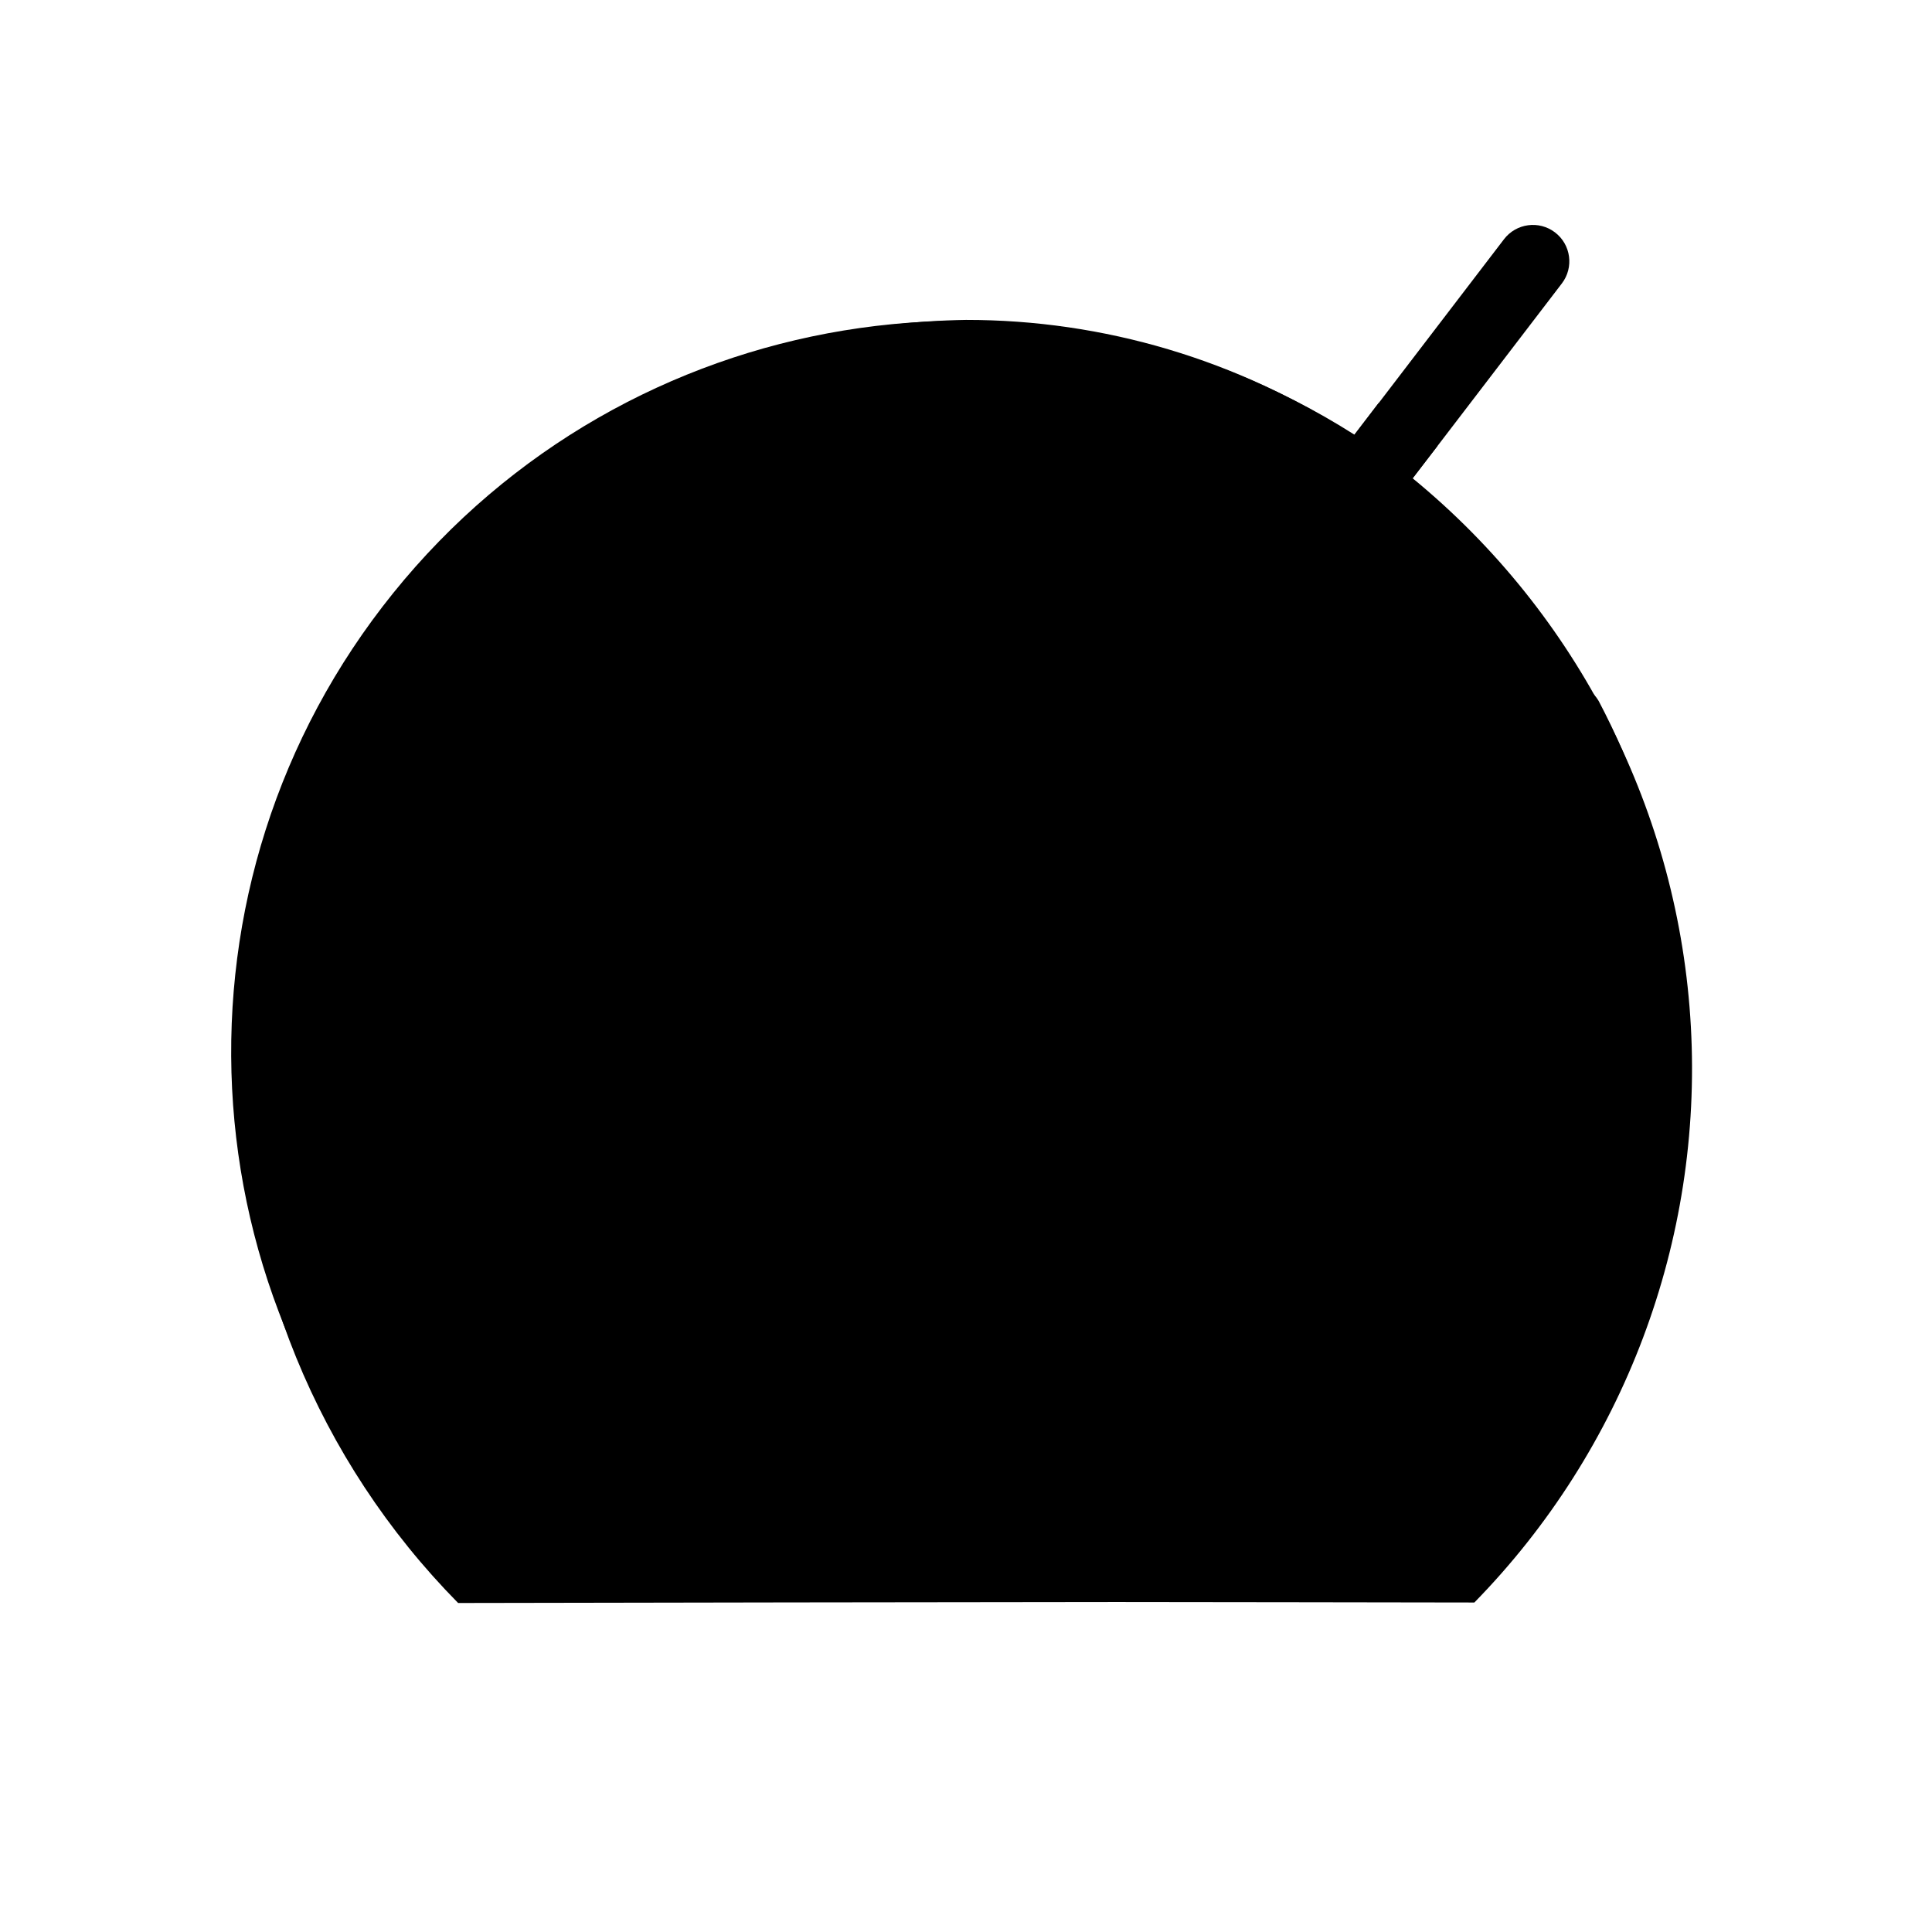
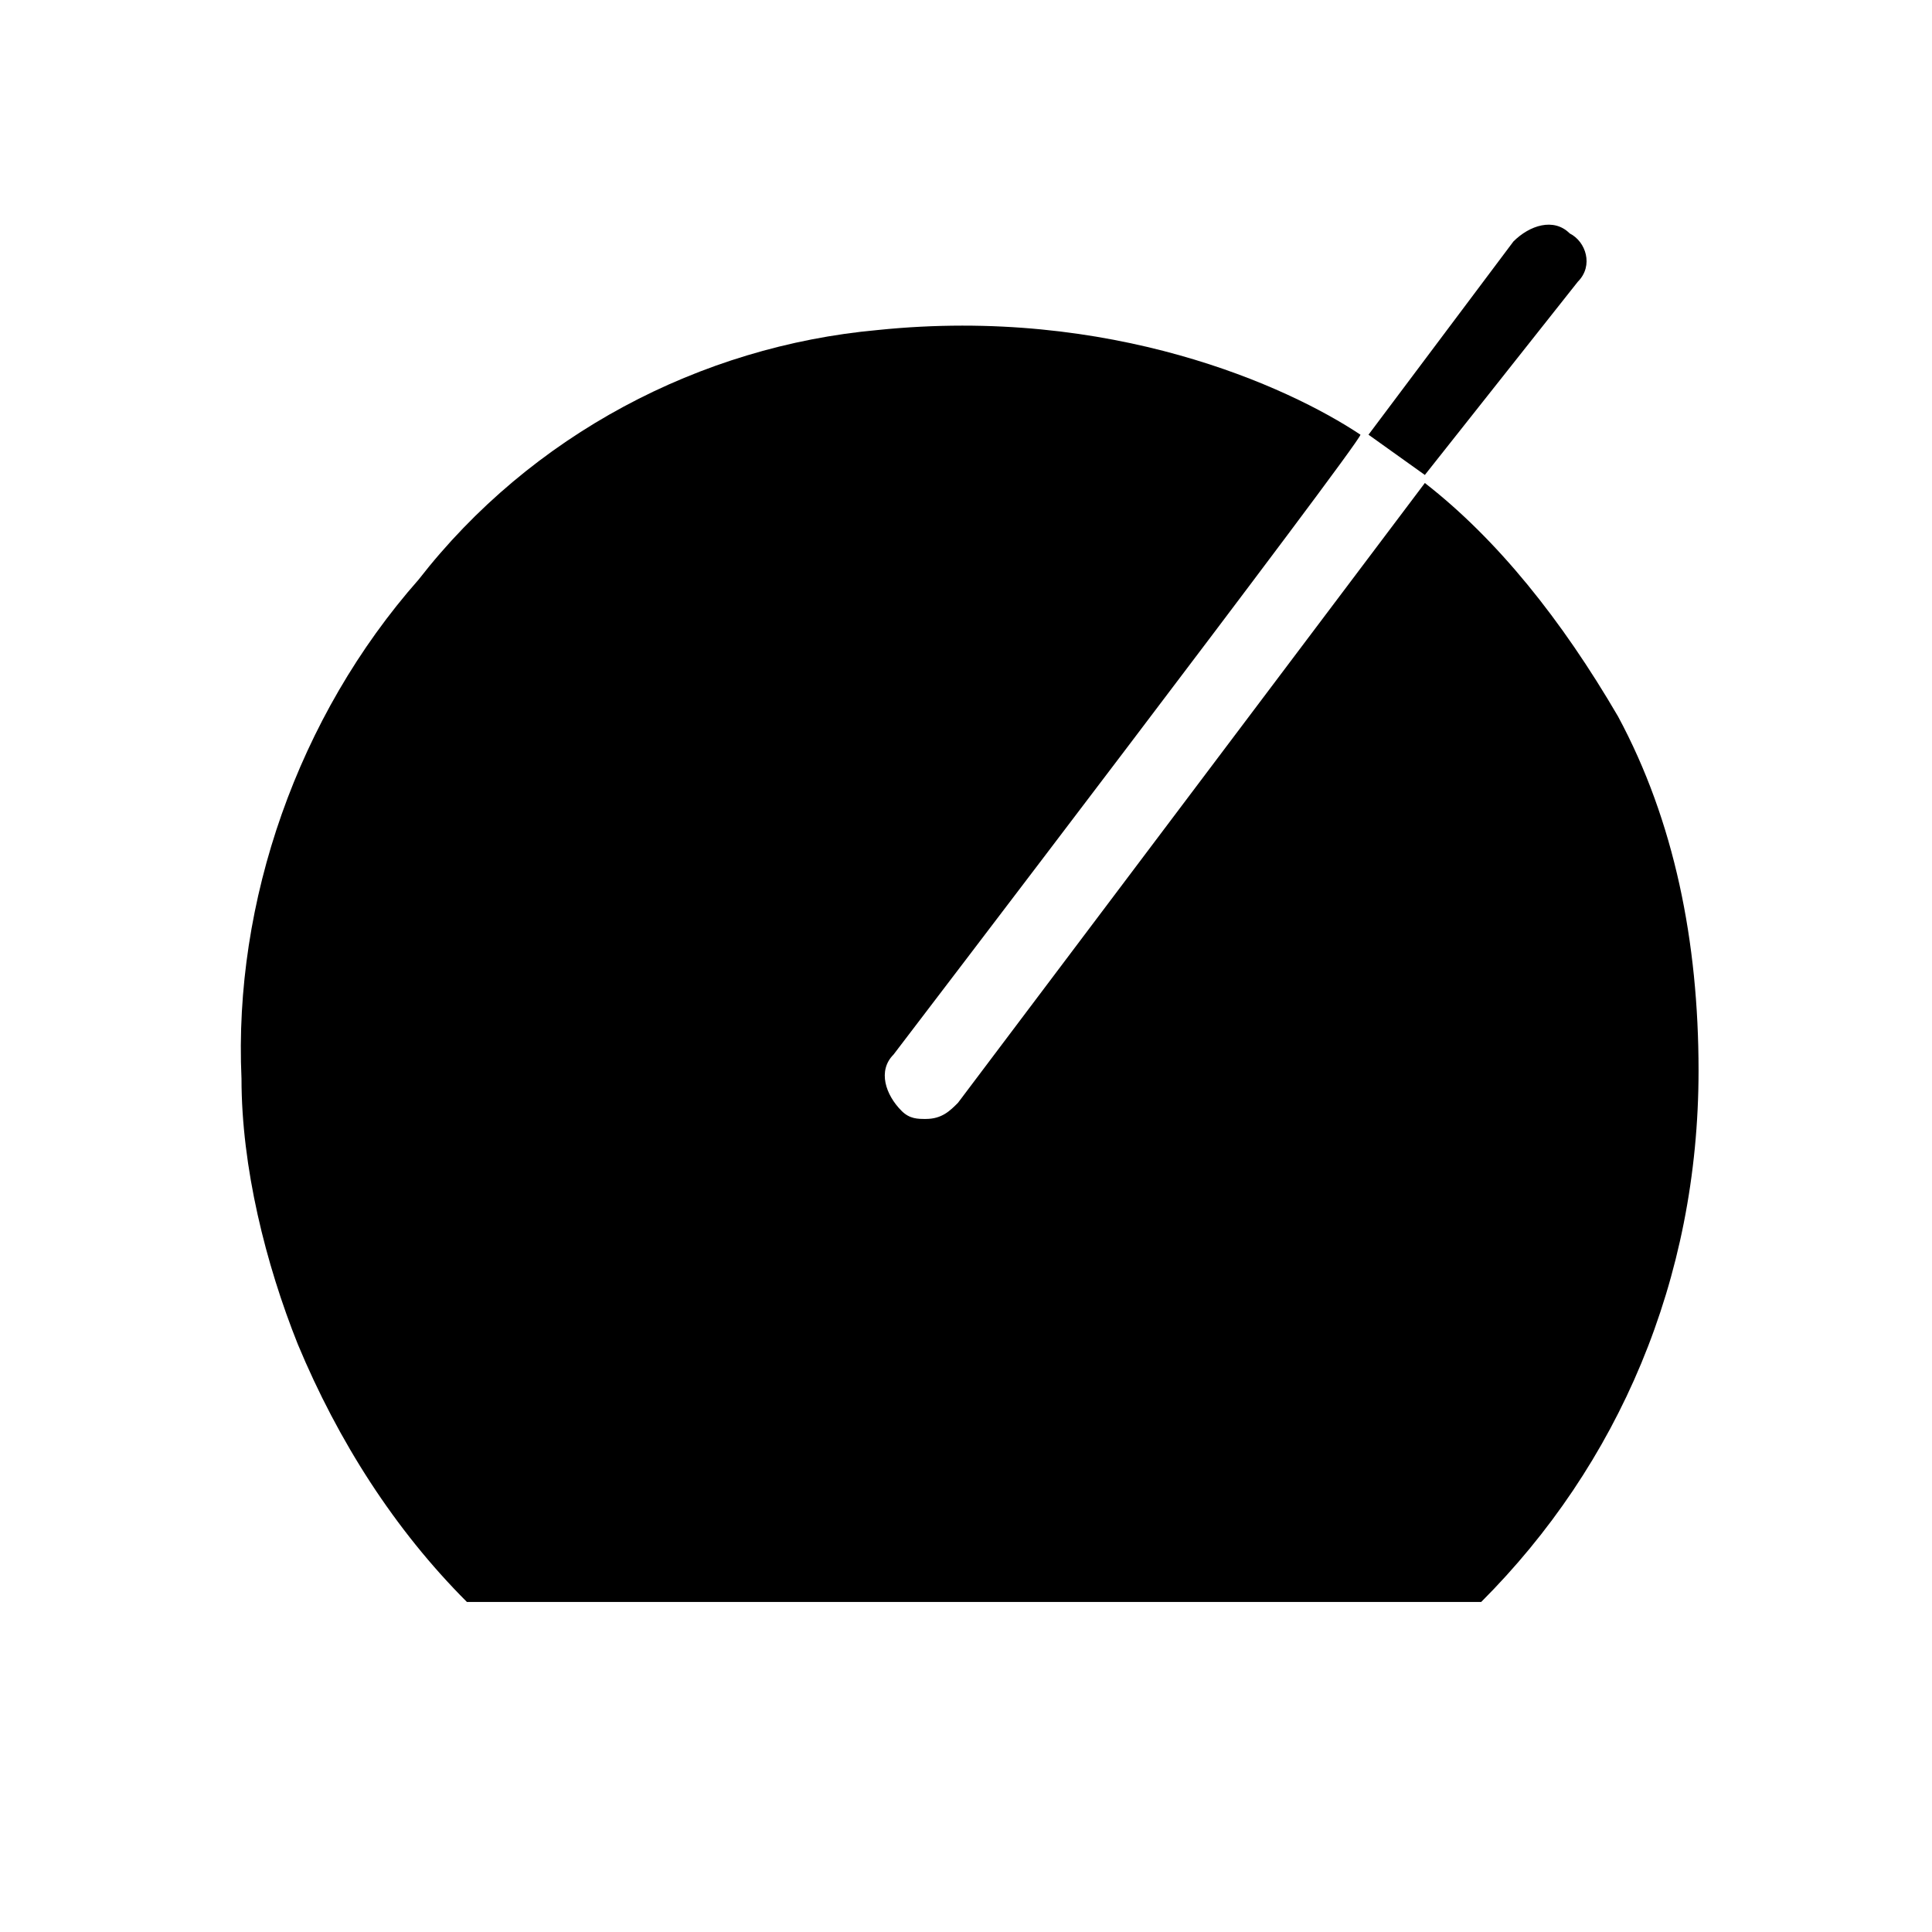
<svg xmlns="http://www.w3.org/2000/svg" viewBox="0 0 24 24">
-   <defs>
-     <clipPath id="a">
-       <path d="M0 0h24v24H0z" class="a" />
-     </clipPath>
-     <style>.a{fill:none}.b{clip-path:url(#a)}</style>
-   </defs>
-   <path d="M0 0h24v24H0z" class="a" />
-   <g class="b">
-     <path d="M17.736 19.619a.48.48 0 0 1-.307-.816 8.1 8.1 0 0 0 .924-1 8.128 8.128 0 0 0 .661-8.649.48.48 0 0 1 .209-.626.478.478 0 0 1 .636.179 9.086 9.086 0 0 1-1.029 10.014h-.011a7.5 7.5 0 0 1-.745.788.475.475 0 0 1-.3.11zm-12.245-.167A9.085 9.085 0 0 1 16.826 5.4l1.857-2.428a.452.452 0 1 1 .719.549L11.713 13.57a.451.451 0 0 1-.633.084.451.451 0 0 1-.085-.632l5.25-6.862c-.156-.1-.316-.19-.478-.277a8.128 8.128 0 0 0-9.6 12.9.48.48 0 0 1-.346.8h-.01a.48.48 0 0 1-.326-.125z" />
-     <path d="M16.818 5.41A8.778 8.778 0 0 0 12 3.974a9.162 9.162 0 0 0-9.019 9.3 9.409 9.409 0 0 0 2.71 6.639q4.089-.008 8.18-.012c1.481 0 2.962.005 4.444.006a9.484 9.484 0 0 0-.766-13.965zM17.171 5.732l-5.732 7.624" />
-     <path stroke-linecap="round" stroke-miterlimit="10" d="M17.171 5.732l-5.732 7.624" />
-     <path d="M17.857 5.539l-.732-.532-.306.4.73.531" />
-   </g>
+   <path d="M20.1 8.9c-.7-1.2-1.5-2.2-2.4-2.9l-5.8 7.7c-.1.1-.2.2-.4.2-.1 0-.2 0-.3-.1-.2-.2-.3-.5-.1-.7 0 0 5.8-7.6 5.8-7.7-.9-.6-3.1-1.6-6-1.3-2.2.2-4.3 1.3-5.7 3.1-1.5 1.7-2.3 4-2.2 6.2 0 1.1.3 2.3.7 3.3.5 1.2 1.2 2.3 2.1 3.2h12.6c1.7-1.7 2.7-4 2.7-6.6 0-1.6-.3-3.1-1-4.4zM17.7 5.9l1.9-2.4c.2-.2.1-.5-.1-.6-.2-.2-.5-.1-.7.1L17 5.4l.7.5z" />
</svg>
